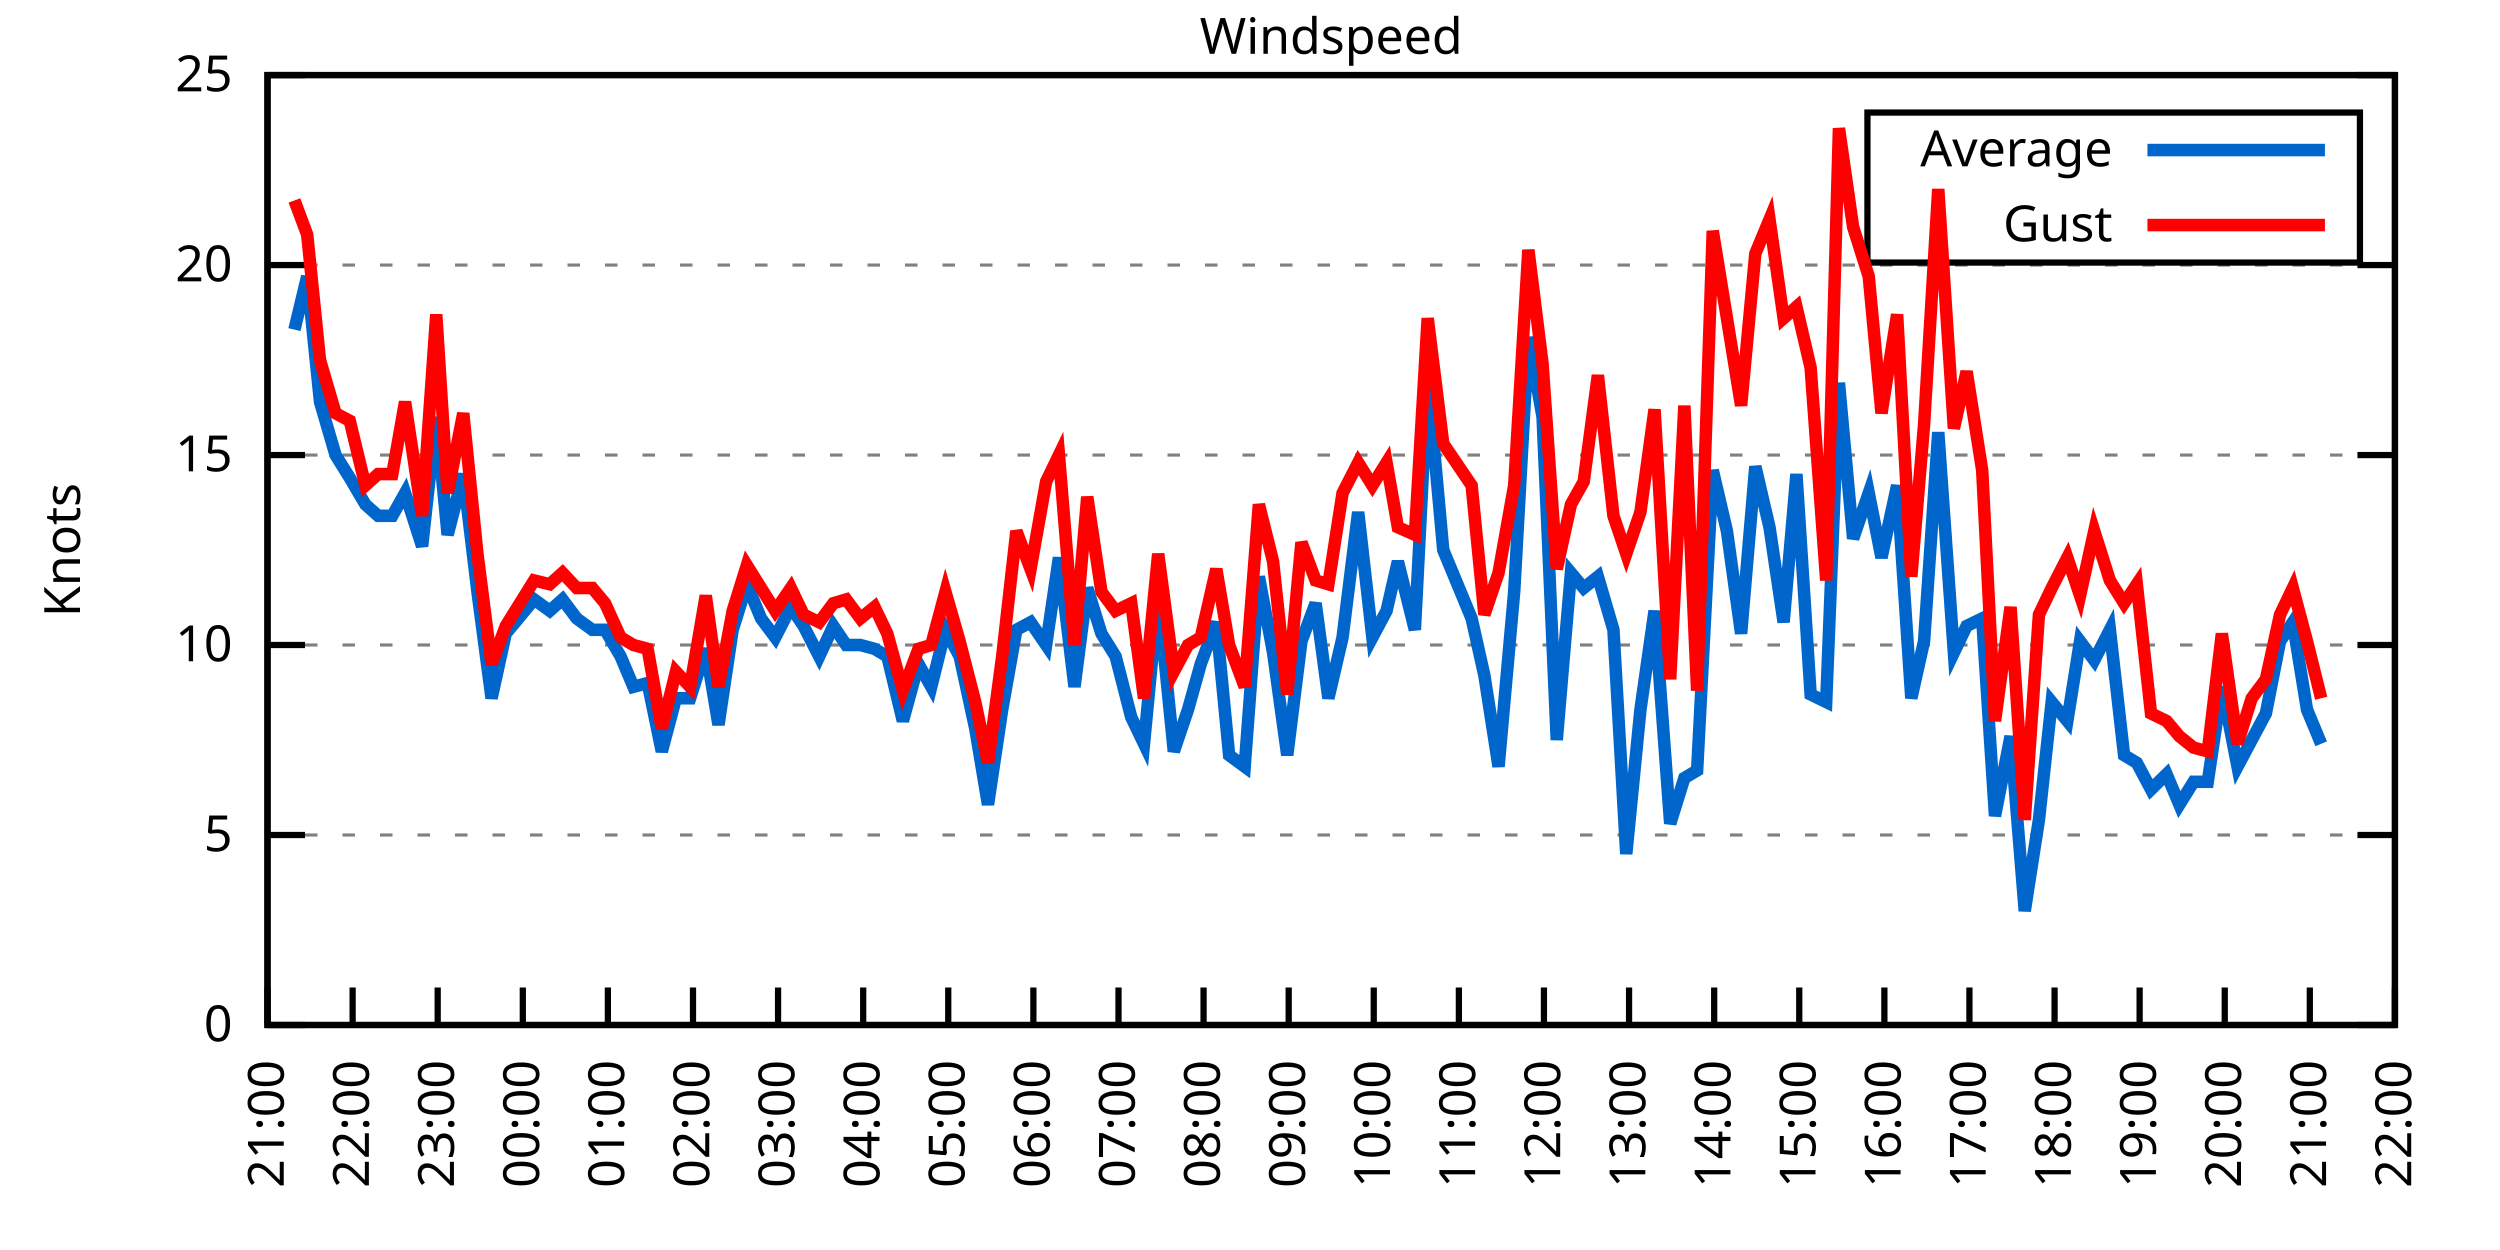
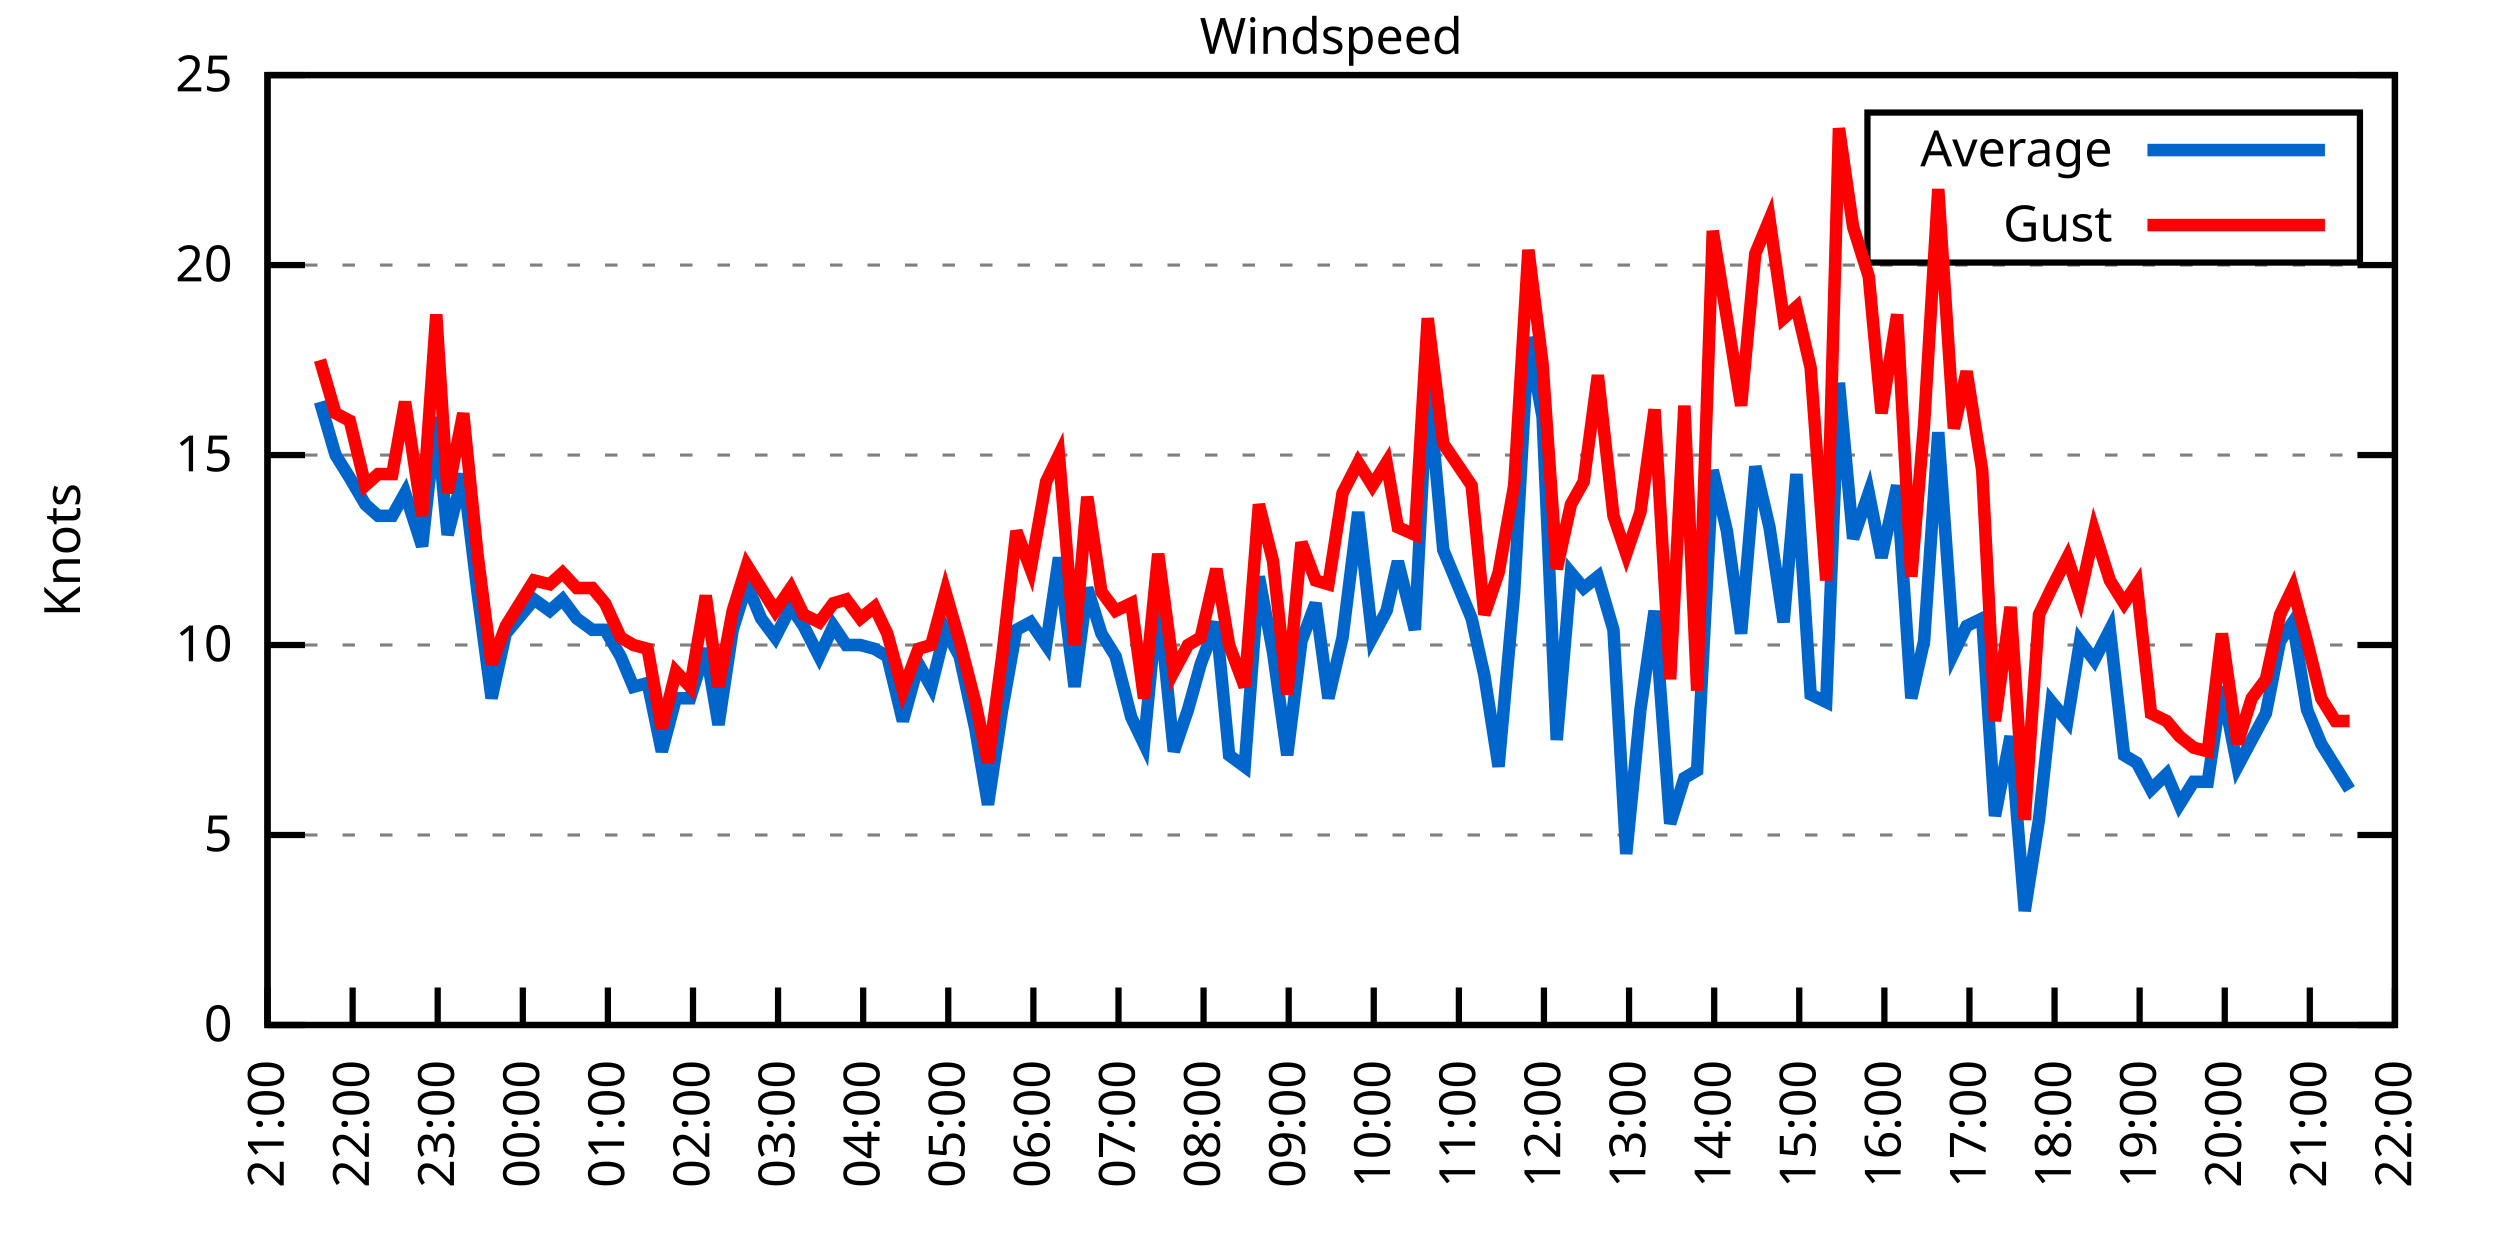
<svg xmlns="http://www.w3.org/2000/svg" xmlns:xlink="http://www.w3.org/1999/xlink" width="400" height="200" viewBox="0 0 400 200">
  <g id="gnuplot_canvas">
    <rect x="0" y="0" width="400" height="200" fill="none" />
    <defs>
      <circle id="gpDot" r="0.5" stroke-width="0.5" stroke="currentColor" />
      <path id="gpPt0" stroke-width="0.333" stroke="currentColor" d="M-1,0 h2 M0,-1 v2" />
      <path id="gpPt1" stroke-width="0.333" stroke="currentColor" d="M-1,-1 L1,1 M1,-1 L-1,1" />
      <path id="gpPt2" stroke-width="0.333" stroke="currentColor" d="M-1,0 L1,0 M0,-1 L0,1 M-1,-1 L1,1 M-1,1 L1,-1" />
      <rect id="gpPt3" stroke-width="0.333" stroke="currentColor" x="-1" y="-1" width="2" height="2" />
      <rect id="gpPt4" stroke-width="0.333" stroke="currentColor" fill="currentColor" x="-1" y="-1" width="2" height="2" />
      <circle id="gpPt5" stroke-width="0.333" stroke="currentColor" cx="0" cy="0" r="1" />
      <use xlink:href="#gpPt5" id="gpPt6" fill="currentColor" stroke="none" />
      <path id="gpPt7" stroke-width="0.333" stroke="currentColor" d="M0,-1.33 L-1.33,0.67 L1.33,0.67 z" />
      <use xlink:href="#gpPt7" id="gpPt8" fill="currentColor" stroke="none" />
      <use xlink:href="#gpPt7" id="gpPt9" stroke="currentColor" transform="rotate(180)" />
      <use xlink:href="#gpPt9" id="gpPt10" fill="currentColor" stroke="none" />
      <use xlink:href="#gpPt3" id="gpPt11" stroke="currentColor" transform="rotate(45)" />
      <use xlink:href="#gpPt11" id="gpPt12" fill="currentColor" stroke="none" />
      <path id="gpPt13" stroke-width="0.333" stroke="currentColor" d="M0,1.330 L1.265,0.411 L0.782,-1.067 L-0.782,-1.076 L-1.265,0.411 z" />
      <use xlink:href="#gpPt13" id="gpPt14" fill="currentColor" stroke="none" />
      <filter id="textbox" filterUnits="objectBoundingBox" x="0" y="0" height="1" width="1">
        <feFlood flood-color="white" flood-opacity="1" result="bgnd" />
        <feComposite in="SourceGraphic" in2="bgnd" operator="atop" />
      </filter>
      <filter id="greybox" filterUnits="objectBoundingBox" x="0" y="0" height="1" width="1">
        <feFlood flood-color="lightgrey" flood-opacity="1" result="grey" />
        <feComposite in="SourceGraphic" in2="grey" operator="atop" />
      </filter>
    </defs>
    <g fill="none" color="white" stroke="currentColor" stroke-width="1.00" stroke-linecap="butt" stroke-linejoin="miter">
</g>
    <g fill="none" color="black" stroke="currentColor" stroke-width="1.00" stroke-linecap="butt" stroke-linejoin="miter">
      <g stroke="none" shape-rendering="crispEdges">
        <polygon fill="rgb(255, 255, 255)" points="42.80,164.00 383.18,164.00 383.18,12.02 42.80,12.02 " />
      </g>
    </g>
    <g fill="none" color="black" stroke="currentColor" stroke-width="1.00" stroke-linecap="butt" stroke-linejoin="miter">
</g>
    <g fill="none" color="black" stroke="black" stroke-width="0.50" stroke-linecap="butt" stroke-linejoin="miter">
</g>
    <g fill="none" color="gray" stroke="currentColor" stroke-width="0.50" stroke-linecap="butt" stroke-linejoin="miter">
      <path stroke="gray" stroke-dasharray="2,4" class="gridline" d="M42.80,164.00 L383.19,164.00  " />
    </g>
    <g fill="none" color="gray" stroke="gray" stroke-width="1.00" stroke-linecap="butt" stroke-linejoin="miter">
</g>
    <g fill="none" color="black" stroke="currentColor" stroke-width="1.00" stroke-linecap="butt" stroke-linejoin="miter">
      <path stroke="black" d="M42.80,164.00 L48.80,164.00 M383.19,164.00 L377.19,164.00  " />
      <g transform="translate(37.20,166.60)" stroke="none" fill="black" font-family="Sans" font-size="8.00" text-anchor="end">
        <text>
          <tspan font-family="Sans"> 0</tspan>
        </text>
      </g>
    </g>
    <g fill="none" color="black" stroke="currentColor" stroke-width="1.00" stroke-linecap="butt" stroke-linejoin="miter">
</g>
    <g fill="none" color="black" stroke="black" stroke-width="0.50" stroke-linecap="butt" stroke-linejoin="miter">
</g>
    <g fill="none" color="gray" stroke="currentColor" stroke-width="0.50" stroke-linecap="butt" stroke-linejoin="miter">
      <path stroke="gray" stroke-dasharray="2,4" class="gridline" d="M42.80,133.60 L383.19,133.60  " />
    </g>
    <g fill="none" color="gray" stroke="gray" stroke-width="1.00" stroke-linecap="butt" stroke-linejoin="miter">
</g>
    <g fill="none" color="black" stroke="currentColor" stroke-width="1.00" stroke-linecap="butt" stroke-linejoin="miter">
      <path stroke="black" d="M42.80,133.60 L48.80,133.60 M383.19,133.60 L377.19,133.60  " />
      <g transform="translate(37.20,136.20)" stroke="none" fill="black" font-family="Sans" font-size="8.00" text-anchor="end">
        <text>
          <tspan font-family="Sans"> 5</tspan>
        </text>
      </g>
    </g>
    <g fill="none" color="black" stroke="currentColor" stroke-width="1.00" stroke-linecap="butt" stroke-linejoin="miter">
</g>
    <g fill="none" color="black" stroke="black" stroke-width="0.50" stroke-linecap="butt" stroke-linejoin="miter">
</g>
    <g fill="none" color="gray" stroke="currentColor" stroke-width="0.50" stroke-linecap="butt" stroke-linejoin="miter">
      <path stroke="gray" stroke-dasharray="2,4" class="gridline" d="M42.80,103.20 L383.19,103.20  " />
    </g>
    <g fill="none" color="gray" stroke="gray" stroke-width="1.00" stroke-linecap="butt" stroke-linejoin="miter">
</g>
    <g fill="none" color="black" stroke="currentColor" stroke-width="1.00" stroke-linecap="butt" stroke-linejoin="miter">
      <path stroke="black" d="M42.80,103.20 L48.80,103.20 M383.19,103.20 L377.19,103.20  " />
      <g transform="translate(37.20,105.80)" stroke="none" fill="black" font-family="Sans" font-size="8.00" text-anchor="end">
        <text>
          <tspan font-family="Sans"> 10</tspan>
        </text>
      </g>
    </g>
    <g fill="none" color="black" stroke="currentColor" stroke-width="1.00" stroke-linecap="butt" stroke-linejoin="miter">
</g>
    <g fill="none" color="black" stroke="black" stroke-width="0.50" stroke-linecap="butt" stroke-linejoin="miter">
</g>
    <g fill="none" color="gray" stroke="currentColor" stroke-width="0.50" stroke-linecap="butt" stroke-linejoin="miter">
      <path stroke="gray" stroke-dasharray="2,4" class="gridline" d="M42.80,72.81 L383.19,72.81  " />
    </g>
    <g fill="none" color="gray" stroke="gray" stroke-width="1.00" stroke-linecap="butt" stroke-linejoin="miter">
</g>
    <g fill="none" color="black" stroke="currentColor" stroke-width="1.00" stroke-linecap="butt" stroke-linejoin="miter">
      <path stroke="black" d="M42.80,72.81 L48.80,72.81 M383.19,72.81 L377.19,72.81  " />
      <g transform="translate(37.20,75.41)" stroke="none" fill="black" font-family="Sans" font-size="8.00" text-anchor="end">
        <text>
          <tspan font-family="Sans"> 15</tspan>
        </text>
      </g>
    </g>
    <g fill="none" color="black" stroke="currentColor" stroke-width="1.00" stroke-linecap="butt" stroke-linejoin="miter">
</g>
    <g fill="none" color="black" stroke="black" stroke-width="0.50" stroke-linecap="butt" stroke-linejoin="miter">
</g>
    <g fill="none" color="gray" stroke="currentColor" stroke-width="0.50" stroke-linecap="butt" stroke-linejoin="miter">
      <path stroke="gray" stroke-dasharray="2,4" class="gridline" d="M42.80,42.41 L383.19,42.41  " />
    </g>
    <g fill="none" color="gray" stroke="gray" stroke-width="1.00" stroke-linecap="butt" stroke-linejoin="miter">
</g>
    <g fill="none" color="black" stroke="currentColor" stroke-width="1.00" stroke-linecap="butt" stroke-linejoin="miter">
      <path stroke="black" d="M42.80,42.41 L48.80,42.41 M383.19,42.41 L377.19,42.41  " />
      <g transform="translate(37.20,45.01)" stroke="none" fill="black" font-family="Sans" font-size="8.00" text-anchor="end">
        <text>
          <tspan font-family="Sans"> 20</tspan>
        </text>
      </g>
    </g>
    <g fill="none" color="black" stroke="currentColor" stroke-width="1.00" stroke-linecap="butt" stroke-linejoin="miter">
</g>
    <g fill="none" color="black" stroke="black" stroke-width="0.50" stroke-linecap="butt" stroke-linejoin="miter">
</g>
    <g fill="none" color="gray" stroke="currentColor" stroke-width="0.50" stroke-linecap="butt" stroke-linejoin="miter">
      <path stroke="gray" stroke-dasharray="2,4" class="gridline" d="M42.80,12.01 L383.19,12.01  " />
    </g>
    <g fill="none" color="gray" stroke="gray" stroke-width="1.00" stroke-linecap="butt" stroke-linejoin="miter">
</g>
    <g fill="none" color="black" stroke="currentColor" stroke-width="1.00" stroke-linecap="butt" stroke-linejoin="miter">
      <path stroke="black" d="M42.80,12.01 L48.80,12.01 M383.19,12.01 L377.19,12.01  " />
      <g transform="translate(37.20,14.61)" stroke="none" fill="black" font-family="Sans" font-size="8.00" text-anchor="end">
        <text>
          <tspan font-family="Sans"> 25</tspan>
        </text>
      </g>
    </g>
    <g fill="none" color="black" stroke="currentColor" stroke-width="1.00" stroke-linecap="butt" stroke-linejoin="miter">
      <path stroke="black" d="M42.80,164.00 L42.80,158.00  " />
      <g transform="translate(45.40,169.60) rotate(270.00)" stroke="none" fill="black" font-family="Sans" font-size="8.00" text-anchor="end">
        <text>
          <tspan font-family="Sans">21:00</tspan>
        </text>
      </g>
    </g>
    <g fill="none" color="black" stroke="currentColor" stroke-width="1.00" stroke-linecap="butt" stroke-linejoin="miter">
      <path stroke="black" d="M56.42,164.00 L56.42,158.00  " />
      <g transform="translate(59.02,169.60) rotate(270.00)" stroke="none" fill="black" font-family="Sans" font-size="8.00" text-anchor="end">
        <text>
          <tspan font-family="Sans">22:00</tspan>
        </text>
      </g>
    </g>
    <g fill="none" color="black" stroke="currentColor" stroke-width="1.00" stroke-linecap="butt" stroke-linejoin="miter">
      <path stroke="black" d="M70.03,164.00 L70.03,158.00  " />
      <g transform="translate(72.63,169.60) rotate(270.00)" stroke="none" fill="black" font-family="Sans" font-size="8.00" text-anchor="end">
        <text>
          <tspan font-family="Sans">23:00</tspan>
        </text>
      </g>
    </g>
    <g fill="none" color="black" stroke="currentColor" stroke-width="1.00" stroke-linecap="butt" stroke-linejoin="miter">
      <path stroke="black" d="M83.65,164.00 L83.65,158.00  " />
      <g transform="translate(86.25,169.60) rotate(270.00)" stroke="none" fill="black" font-family="Sans" font-size="8.00" text-anchor="end">
        <text>
          <tspan font-family="Sans">00:00</tspan>
        </text>
      </g>
    </g>
    <g fill="none" color="black" stroke="currentColor" stroke-width="1.00" stroke-linecap="butt" stroke-linejoin="miter">
      <path stroke="black" d="M97.26,164.00 L97.26,158.00  " />
      <g transform="translate(99.86,169.60) rotate(270.00)" stroke="none" fill="black" font-family="Sans" font-size="8.00" text-anchor="end">
        <text>
          <tspan font-family="Sans">01:00</tspan>
        </text>
      </g>
    </g>
    <g fill="none" color="black" stroke="currentColor" stroke-width="1.00" stroke-linecap="butt" stroke-linejoin="miter">
      <path stroke="black" d="M110.88,164.00 L110.88,158.00  " />
      <g transform="translate(113.48,169.60) rotate(270.00)" stroke="none" fill="black" font-family="Sans" font-size="8.00" text-anchor="end">
        <text>
          <tspan font-family="Sans">02:00</tspan>
        </text>
      </g>
    </g>
    <g fill="none" color="black" stroke="currentColor" stroke-width="1.00" stroke-linecap="butt" stroke-linejoin="miter">
      <path stroke="black" d="M124.49,164.00 L124.49,158.00  " />
      <g transform="translate(127.09,169.60) rotate(270.00)" stroke="none" fill="black" font-family="Sans" font-size="8.00" text-anchor="end">
        <text>
          <tspan font-family="Sans">03:00</tspan>
        </text>
      </g>
    </g>
    <g fill="none" color="black" stroke="currentColor" stroke-width="1.00" stroke-linecap="butt" stroke-linejoin="miter">
      <path stroke="black" d="M138.11,164.00 L138.11,158.00  " />
      <g transform="translate(140.71,169.60) rotate(270.00)" stroke="none" fill="black" font-family="Sans" font-size="8.00" text-anchor="end">
        <text>
          <tspan font-family="Sans">04:00</tspan>
        </text>
      </g>
    </g>
    <g fill="none" color="black" stroke="currentColor" stroke-width="1.00" stroke-linecap="butt" stroke-linejoin="miter">
      <path stroke="black" d="M151.72,164.00 L151.72,158.00  " />
      <g transform="translate(154.32,169.60) rotate(270.00)" stroke="none" fill="black" font-family="Sans" font-size="8.00" text-anchor="end">
        <text>
          <tspan font-family="Sans">05:00</tspan>
        </text>
      </g>
    </g>
    <g fill="none" color="black" stroke="currentColor" stroke-width="1.00" stroke-linecap="butt" stroke-linejoin="miter">
      <path stroke="black" d="M165.34,164.00 L165.34,158.00  " />
      <g transform="translate(167.94,169.60) rotate(270.00)" stroke="none" fill="black" font-family="Sans" font-size="8.00" text-anchor="end">
        <text>
          <tspan font-family="Sans">06:00</tspan>
        </text>
      </g>
    </g>
    <g fill="none" color="black" stroke="currentColor" stroke-width="1.00" stroke-linecap="butt" stroke-linejoin="miter">
      <path stroke="black" d="M178.96,164.00 L178.96,158.00  " />
      <g transform="translate(181.56,169.60) rotate(270.00)" stroke="none" fill="black" font-family="Sans" font-size="8.00" text-anchor="end">
        <text>
          <tspan font-family="Sans">07:00</tspan>
        </text>
      </g>
    </g>
    <g fill="none" color="black" stroke="currentColor" stroke-width="1.00" stroke-linecap="butt" stroke-linejoin="miter">
      <path stroke="black" d="M192.57,164.00 L192.57,158.00  " />
      <g transform="translate(195.17,169.60) rotate(270.00)" stroke="none" fill="black" font-family="Sans" font-size="8.00" text-anchor="end">
        <text>
          <tspan font-family="Sans">08:00</tspan>
        </text>
      </g>
    </g>
    <g fill="none" color="black" stroke="currentColor" stroke-width="1.00" stroke-linecap="butt" stroke-linejoin="miter">
      <path stroke="black" d="M206.19,164.00 L206.19,158.00  " />
      <g transform="translate(208.79,169.60) rotate(270.00)" stroke="none" fill="black" font-family="Sans" font-size="8.00" text-anchor="end">
        <text>
          <tspan font-family="Sans">09:00</tspan>
        </text>
      </g>
    </g>
    <g fill="none" color="black" stroke="currentColor" stroke-width="1.00" stroke-linecap="butt" stroke-linejoin="miter">
      <path stroke="black" d="M219.80,164.00 L219.80,158.00  " />
      <g transform="translate(222.40,169.60) rotate(270.00)" stroke="none" fill="black" font-family="Sans" font-size="8.00" text-anchor="end">
        <text>
          <tspan font-family="Sans">10:00</tspan>
        </text>
      </g>
    </g>
    <g fill="none" color="black" stroke="currentColor" stroke-width="1.00" stroke-linecap="butt" stroke-linejoin="miter">
      <path stroke="black" d="M233.42,164.00 L233.42,158.00  " />
      <g transform="translate(236.02,169.60) rotate(270.00)" stroke="none" fill="black" font-family="Sans" font-size="8.00" text-anchor="end">
        <text>
          <tspan font-family="Sans">11:00</tspan>
        </text>
      </g>
    </g>
    <g fill="none" color="black" stroke="currentColor" stroke-width="1.00" stroke-linecap="butt" stroke-linejoin="miter">
      <path stroke="black" d="M247.03,164.00 L247.03,158.00  " />
      <g transform="translate(249.63,169.60) rotate(270.00)" stroke="none" fill="black" font-family="Sans" font-size="8.00" text-anchor="end">
        <text>
          <tspan font-family="Sans">12:00</tspan>
        </text>
      </g>
    </g>
    <g fill="none" color="black" stroke="currentColor" stroke-width="1.00" stroke-linecap="butt" stroke-linejoin="miter">
      <path stroke="black" d="M260.65,164.00 L260.65,158.00  " />
      <g transform="translate(263.25,169.60) rotate(270.00)" stroke="none" fill="black" font-family="Sans" font-size="8.00" text-anchor="end">
        <text>
          <tspan font-family="Sans">13:00</tspan>
        </text>
      </g>
    </g>
    <g fill="none" color="black" stroke="currentColor" stroke-width="1.00" stroke-linecap="butt" stroke-linejoin="miter">
      <path stroke="black" d="M274.27,164.00 L274.27,158.00  " />
      <g transform="translate(276.87,169.60) rotate(270.00)" stroke="none" fill="black" font-family="Sans" font-size="8.00" text-anchor="end">
        <text>
          <tspan font-family="Sans">14:00</tspan>
        </text>
      </g>
    </g>
    <g fill="none" color="black" stroke="currentColor" stroke-width="1.00" stroke-linecap="butt" stroke-linejoin="miter">
      <path stroke="black" d="M287.88,164.00 L287.88,158.00  " />
      <g transform="translate(290.48,169.60) rotate(270.00)" stroke="none" fill="black" font-family="Sans" font-size="8.00" text-anchor="end">
        <text>
          <tspan font-family="Sans">15:00</tspan>
        </text>
      </g>
    </g>
    <g fill="none" color="black" stroke="currentColor" stroke-width="1.00" stroke-linecap="butt" stroke-linejoin="miter">
      <path stroke="black" d="M301.50,164.00 L301.50,158.00  " />
      <g transform="translate(304.10,169.60) rotate(270.00)" stroke="none" fill="black" font-family="Sans" font-size="8.00" text-anchor="end">
        <text>
          <tspan font-family="Sans">16:00</tspan>
        </text>
      </g>
    </g>
    <g fill="none" color="black" stroke="currentColor" stroke-width="1.00" stroke-linecap="butt" stroke-linejoin="miter">
      <path stroke="black" d="M315.11,164.00 L315.11,158.00  " />
      <g transform="translate(317.71,169.60) rotate(270.00)" stroke="none" fill="black" font-family="Sans" font-size="8.00" text-anchor="end">
        <text>
          <tspan font-family="Sans">17:00</tspan>
        </text>
      </g>
    </g>
    <g fill="none" color="black" stroke="currentColor" stroke-width="1.00" stroke-linecap="butt" stroke-linejoin="miter">
      <path stroke="black" d="M328.73,164.00 L328.73,158.00  " />
      <g transform="translate(331.33,169.60) rotate(270.00)" stroke="none" fill="black" font-family="Sans" font-size="8.00" text-anchor="end">
        <text>
          <tspan font-family="Sans">18:00</tspan>
        </text>
      </g>
    </g>
    <g fill="none" color="black" stroke="currentColor" stroke-width="1.00" stroke-linecap="butt" stroke-linejoin="miter">
      <path stroke="black" d="M342.34,164.00 L342.34,158.00  " />
      <g transform="translate(344.94,169.60) rotate(270.00)" stroke="none" fill="black" font-family="Sans" font-size="8.00" text-anchor="end">
        <text>
          <tspan font-family="Sans">19:00</tspan>
        </text>
      </g>
    </g>
    <g fill="none" color="black" stroke="currentColor" stroke-width="1.00" stroke-linecap="butt" stroke-linejoin="miter">
      <path stroke="black" d="M355.96,164.00 L355.96,158.00  " />
      <g transform="translate(358.56,169.60) rotate(270.00)" stroke="none" fill="black" font-family="Sans" font-size="8.00" text-anchor="end">
        <text>
          <tspan font-family="Sans">20:00</tspan>
        </text>
      </g>
    </g>
    <g fill="none" color="black" stroke="currentColor" stroke-width="1.00" stroke-linecap="butt" stroke-linejoin="miter">
      <path stroke="black" d="M369.57,164.00 L369.57,158.00  " />
      <g transform="translate(372.17,169.60) rotate(270.00)" stroke="none" fill="black" font-family="Sans" font-size="8.00" text-anchor="end">
        <text>
          <tspan font-family="Sans">21:00</tspan>
        </text>
      </g>
    </g>
    <g fill="none" color="black" stroke="currentColor" stroke-width="1.00" stroke-linecap="butt" stroke-linejoin="miter">
      <path stroke="black" d="M383.19,164.00 L383.19,158.00  " />
      <g transform="translate(385.79,169.60) rotate(270.00)" stroke="none" fill="black" font-family="Sans" font-size="8.00" text-anchor="end">
        <text>
          <tspan font-family="Sans">22:00</tspan>
        </text>
      </g>
    </g>
    <g fill="none" color="black" stroke="currentColor" stroke-width="1.00" stroke-linecap="butt" stroke-linejoin="miter">
</g>
    <g fill="none" color="black" stroke="currentColor" stroke-width="1.00" stroke-linecap="butt" stroke-linejoin="miter">
      <path stroke="black" d="M42.80,12.01 L42.80,164.00 L383.19,164.00 L383.19,12.01 L42.80,12.01 Z  " />
    </g>
    <g fill="none" color="black" stroke="currentColor" stroke-width="1.00" stroke-linecap="butt" stroke-linejoin="miter">
</g>
    <g fill="none" color="black" stroke="currentColor" stroke-width="1.00" stroke-linecap="butt" stroke-linejoin="miter">
      <path stroke="black" d="M298.79,42.01 L298.79,18.01 L377.59,18.01 L377.59,42.01 L298.79,42.01 Z  " />
    </g>
    <g id="Windspeed_plot_1">
      <g fill="none" color="white" stroke="black" stroke-width="2.00" stroke-linecap="butt" stroke-linejoin="miter">
</g>
      <g fill="none" color="black" stroke="currentColor" stroke-width="2.00" stroke-linecap="butt" stroke-linejoin="miter">
        <g transform="translate(337.99,26.61)" stroke="none" fill="black" font-family="Sans" font-size="8.00" text-anchor="end">
          <text>
            <tspan font-family="Sans">Average</tspan>
          </text>
        </g>
      </g>
      <g fill="none" color="black" stroke="currentColor" stroke-width="2.00" stroke-linecap="butt" stroke-linejoin="miter">
-         <path stroke="rgb(  0, 102, 204)" d="M343.59,24.01 L371.99,24.01 M47.11,52.74 L49.15,44.23 L51.20,64.29 L53.69,72.81 L55.96,76.45 L58.46,80.71   L60.50,82.53 L62.77,82.53 L64.81,78.89 L67.54,87.40 L69.80,66.73 L71.62,85.57 L74.12,75.85 L76.39,94.69   L78.65,111.72 L80.92,101.38 L85.46,95.91 L87.96,97.73 L90.00,95.91 L92.27,98.95 L94.77,100.77 L96.81,100.77   L99.30,105.03 L101.35,109.89 L103.62,109.28 L105.89,120.23 L108.15,111.72 L110.42,111.72 L112.92,103.81 L114.96,115.97   L117.23,100.77 L119.50,93.48 L121.77,98.95 L124.04,101.99 L126.54,97.12 L128.58,100.16 L131.07,105.03 L133.34,100.16   L135.39,103.20 L137.66,103.20 L139.92,103.81 L141.97,105.03 L144.46,115.36 L146.96,106.24 L149.00,109.89 L151.27,100.77   L153.54,105.03 L156.04,116.58 L158.08,128.74 L160.35,113.54 L162.62,100.77 L164.89,99.56 L167.38,103.20 L169.43,89.22   L171.92,109.89 L173.96,94.08 L176.23,101.38 L178.50,105.03 L181.00,114.76 L183.04,119.01 L185.31,95.30 L187.81,120.23   L190.08,113.54 L192.12,106.24 L194.61,99.56 L196.66,120.83 L199.15,122.66 L201.42,92.26 L203.69,104.42 L205.96,120.83   L208.23,102.60 L210.50,96.52 L212.54,111.72 L214.81,101.99 L217.31,81.93 L219.58,101.99 L221.85,97.73 L223.66,89.83   L226.38,100.77 L228.43,60.65 L230.92,88.00 L235.46,98.95 L237.50,108.07 L239.77,122.66 L242.27,94.69 L244.54,53.96   L246.81,66.73 L249.08,118.40 L251.35,91.65 L253.39,94.08 L255.66,92.26 L258.15,100.77 L260.20,136.64 L262.47,113.54   L264.73,97.73 L267.23,131.78 L269.50,124.48 L271.54,123.27 L274.04,75.24 L276.31,84.97 L278.58,101.38 L280.85,74.63   L283.12,84.36 L285.38,99.56 L287.43,75.85 L289.70,111.11 L292.19,112.32 L294.23,61.25 L296.50,86.18 L299.00,78.89   L301.04,89.22 L303.54,77.67 L305.81,111.72 L307.85,102.60 L310.12,69.16 L312.62,104.42 L314.66,100.16 L317.15,98.95   L319.20,130.56 L321.69,117.80 L323.96,145.76 L326.23,131.17 L328.27,112.32 L330.77,115.36 L332.81,102.60 L335.08,105.64   L337.58,100.77 L339.85,120.83 L341.89,122.05 L344.16,126.31 L346.65,123.87 L348.70,128.74 L350.97,125.09 L353.24,125.09   L355.50,109.89 L358.00,122.66 L360.27,118.40 L362.54,114.15 L364.81,102.60 L366.85,99.56 L369.12,113.54 L371.39,119.01    " />
+         <path stroke="rgb(  0, 102, 204)" d="M343.59,24.01 L371.99,24.01 M51.20,64.29 L53.69,72.81 L55.96,76.45 L58.46,80.71 L60.50,82.53 L62.77,82.53   L64.81,78.89 L67.54,87.40 L69.80,66.73 L71.62,85.57 L74.12,75.85 L76.39,94.69 L78.65,111.72 L80.92,101.38   L85.46,95.91 L87.96,97.73 L90.00,95.91 L92.27,98.95 L94.77,100.77 L96.81,100.77 L99.30,105.03 L101.35,109.89   L103.62,109.28 L105.89,120.23 L108.15,111.72 L110.42,111.72 L112.92,103.81 L114.96,115.97 L117.23,100.77 L119.50,93.48   L121.77,98.95 L124.04,101.99 L126.54,97.12 L128.58,100.16 L131.07,105.03 L133.34,100.16 L135.39,103.20 L137.66,103.20   L139.92,103.81 L141.97,105.03 L144.46,115.36 L146.96,106.24 L149.00,109.89 L151.27,100.77 L153.54,105.03 L156.04,116.58   L158.08,128.74 L160.35,113.54 L162.62,100.77 L164.89,99.56 L167.38,103.20 L169.43,89.22 L171.92,109.89 L173.96,94.08   L176.23,101.38 L178.50,105.03 L181.00,114.76 L183.04,119.01 L185.31,95.30 L187.81,120.23 L190.08,113.54 L192.12,106.24   L194.61,99.56 L196.66,120.83 L199.15,122.66 L201.42,92.26 L203.69,104.42 L205.96,120.83 L208.23,102.60 L210.50,96.52   L212.54,111.72 L214.81,101.99 L217.31,81.93 L219.58,101.99 L221.85,97.73 L223.66,89.83 L226.38,100.77 L228.43,60.65   L230.92,88.00 L235.46,98.95 L237.50,108.07 L239.77,122.66 L242.27,94.69 L244.54,53.96 L246.81,66.73 L249.08,118.40   L251.35,91.65 L253.39,94.08 L255.66,92.26 L258.15,100.77 L260.20,136.64 L262.47,113.54 L264.73,97.73 L267.23,131.78   L269.50,124.48 L271.54,123.27 L274.04,75.24 L276.31,84.97 L278.58,101.38 L280.85,74.63 L283.12,84.36 L285.38,99.56   L287.43,75.85 L289.70,111.11 L292.19,112.32 L294.23,61.25 L296.50,86.18 L299.00,78.89 L301.04,89.22 L303.54,77.67   L305.81,111.72 L307.85,102.60 L310.12,69.16 L312.62,104.42 L314.66,100.16 L317.15,98.95 L319.20,130.56 L321.69,117.80   L323.96,145.76 L326.23,131.17 L328.27,112.32 L330.77,115.36 L332.81,102.60 L335.08,105.64 L337.58,100.77 L339.85,120.83   L341.89,122.05 L344.16,126.31 L346.65,123.87 L348.70,128.74 L350.97,125.09 L353.24,125.09 L355.50,109.89 L358.00,122.66   L360.27,118.40 L362.54,114.15 L364.81,102.60 L366.85,99.56 L369.12,113.54 L371.39,119.01 L373.66,122.66 L375.93,126.31    " />
      </g>
    </g>
    <g id="Windspeed_plot_2">
      <g fill="none" color="black" stroke="currentColor" stroke-width="2.00" stroke-linecap="butt" stroke-linejoin="miter">
        <g transform="translate(337.99,38.61)" stroke="none" fill="black" font-family="Sans" font-size="8.00" text-anchor="end">
          <text>
            <tspan font-family="Sans">Gust</tspan>
          </text>
        </g>
      </g>
      <g fill="none" color="black" stroke="currentColor" stroke-width="2.00" stroke-linecap="butt" stroke-linejoin="miter">
-         <path stroke="rgb(255,   0,   0)" d="M343.59,36.01 L371.99,36.01 M47.11,32.07 L49.15,37.54 L51.20,57.61 L53.69,66.12 L55.96,67.33 L58.46,77.67   L60.50,75.85 L62.77,75.85 L64.81,64.29 L67.54,82.53 L69.80,50.31 L71.62,78.89 L74.12,66.12 L76.39,88.61   L78.65,106.24 L80.92,100.16 L85.46,92.87 L87.96,93.48 L90.00,91.65 L92.27,94.08 L94.77,94.08 L96.81,96.52   L99.30,101.99 L101.35,103.20 L103.62,103.81 L105.89,116.58 L108.15,107.46 L110.42,109.89 L112.92,95.30 L114.96,109.89   L117.23,97.73 L119.50,90.44 L121.77,94.08 L124.04,97.73 L126.54,94.08 L128.58,98.34 L131.07,99.56 L133.34,96.52   L135.39,95.91 L137.66,98.95 L139.92,97.12 L141.97,101.38 L144.46,110.50 L146.96,103.81 L149.00,103.20 L151.27,94.69   L153.54,102.60 L156.04,112.32 L158.08,122.05 L160.35,105.03 L162.62,84.97 L164.89,91.04 L167.38,77.06 L169.43,72.81   L171.92,103.20 L173.96,79.49 L176.23,94.69 L178.50,97.73 L181.00,96.52 L183.04,111.72 L185.31,88.61 L187.81,107.46   L190.08,103.20 L192.12,101.99 L194.61,91.04 L196.66,103.20 L199.15,109.89 L201.42,80.71 L203.69,89.83 L205.96,111.11   L208.23,86.79 L210.50,92.87 L212.54,93.48 L214.81,78.89 L217.31,74.02 L219.58,77.67 L221.85,74.02 L223.66,84.36   L226.38,85.57 L228.43,50.92 L230.92,70.98 L235.46,77.67 L237.50,98.34 L239.77,91.65 L242.27,77.67 L244.54,39.98   L246.81,58.21 L249.08,91.04 L251.35,80.71 L253.39,77.06 L255.66,60.04 L258.15,82.53 L260.20,88.61 L262.47,81.93   L264.73,65.51 L267.23,108.68 L269.50,64.90 L271.54,110.50 L274.04,36.94 L276.31,50.92 L278.58,64.90 L280.85,40.58   L283.12,35.11 L285.38,50.92 L287.43,49.10 L289.70,58.82 L292.19,92.87 L294.23,20.52 L296.50,36.33 L299.00,44.23   L301.04,66.12 L303.54,50.31 L305.81,92.26 L307.85,67.94 L310.12,30.25 L312.62,68.55 L314.66,59.43 L317.15,75.24   L319.20,115.36 L321.69,97.12 L323.96,131.17 L326.23,98.34 L328.27,94.08 L330.77,89.22 L332.81,95.30 L335.08,84.97   L337.58,92.87 L339.85,96.52 L341.89,93.48 L344.16,114.15 L346.65,115.36 L348.70,117.80 L350.97,119.62 L353.24,120.23   L355.50,101.38 L358.00,119.01 L360.27,111.72 L362.54,108.68 L364.81,98.34 L366.85,94.08 L369.12,102.60 L371.39,111.72    " />
+         <path stroke="rgb(255,   0,   0)" d="M343.59,36.01 L371.99,36.01 M51.20,57.61 L53.69,66.12 L55.96,67.33 L58.46,77.67 L60.50,75.85 L62.77,75.85   L64.81,64.29 L67.54,82.53 L69.80,50.31 L71.62,78.89 L74.12,66.12 L76.39,88.61 L78.65,106.24 L80.92,100.16   L85.46,92.87 L87.96,93.48 L90.00,91.65 L92.27,94.08 L94.77,94.08 L96.81,96.52 L99.30,101.99 L101.35,103.20   L103.62,103.81 L105.89,116.58 L108.15,107.46 L110.42,109.89 L112.92,95.30 L114.96,109.89 L117.23,97.73 L119.50,90.44   L121.77,94.08 L124.04,97.73 L126.54,94.08 L128.58,98.34 L131.07,99.56 L133.34,96.52 L135.39,95.91 L137.66,98.95   L139.92,97.12 L141.97,101.38 L144.46,110.50 L146.96,103.81 L149.00,103.20 L151.27,94.69 L153.54,102.60 L156.04,112.32   L158.08,122.05 L160.35,105.03 L162.62,84.97 L164.89,91.04 L167.38,77.06 L169.43,72.81 L171.92,103.20 L173.96,79.49   L176.23,94.69 L178.50,97.73 L181.00,96.52 L183.04,111.72 L185.31,88.61 L187.81,107.46 L190.08,103.20 L192.12,101.99   L194.61,91.04 L196.66,103.20 L199.15,109.89 L201.42,80.71 L203.69,89.83 L205.96,111.11 L208.23,86.79 L210.50,92.87   L212.54,93.48 L214.81,78.89 L217.31,74.02 L219.58,77.67 L221.85,74.02 L223.66,84.36 L226.38,85.57 L228.43,50.92   L230.92,70.98 L235.46,77.67 L237.50,98.34 L239.77,91.65 L242.27,77.67 L244.54,39.98 L246.81,58.21 L249.08,91.04   L251.35,80.71 L253.39,77.06 L255.66,60.04 L258.15,82.53 L260.20,88.61 L262.47,81.93 L264.73,65.51 L267.23,108.68   L269.50,64.90 L271.54,110.50 L274.04,36.94 L276.31,50.92 L278.58,64.90 L280.85,40.58 L283.12,35.11 L285.38,50.92   L287.43,49.10 L289.70,58.82 L292.19,92.87 L294.23,20.52 L296.50,36.33 L299.00,44.23 L301.04,66.12 L303.54,50.31   L305.81,92.26 L307.85,67.94 L310.12,30.25 L312.62,68.55 L314.66,59.43 L317.15,75.24 L319.20,115.36 L321.69,97.12   L323.96,131.17 L326.23,98.34 L328.27,94.08 L330.77,89.22 L332.81,95.30 L335.08,84.97 L337.58,92.87 L339.85,96.52   L341.89,93.48 L344.16,114.15 L346.65,115.36 L348.70,117.80 L350.97,119.62 L353.24,120.23 L355.50,101.38 L358.00,119.01   L360.27,111.72 L362.54,108.68 L364.81,98.34 L366.85,94.08 L369.12,102.60 L371.39,111.72 L373.66,115.36 L375.93,115.36    " />
      </g>
    </g>
    <g fill="none" color="black" stroke="currentColor" stroke-width="2.00" stroke-linecap="butt" stroke-linejoin="miter">
</g>
    <g fill="none" color="black" stroke="black" stroke-width="1.00" stroke-linecap="butt" stroke-linejoin="miter">
</g>
    <g fill="none" color="black" stroke="currentColor" stroke-width="1.00" stroke-linecap="butt" stroke-linejoin="miter">
      <path stroke="black" d="M42.80,12.01 L42.80,164.00 L383.19,164.00 L383.19,12.01 L42.80,12.01 Z  " />
      <g transform="translate(12.80,88.01) rotate(270.00)" stroke="none" fill="black" font-family="Sans" font-size="8.00" text-anchor="middle">
        <text>
          <tspan font-family="Sans">Knots</tspan>
        </text>
      </g>
    </g>
    <g fill="none" color="black" stroke="currentColor" stroke-width="1.00" stroke-linecap="butt" stroke-linejoin="miter">
</g>
    <g fill="none" color="black" stroke="currentColor" stroke-width="1.00" stroke-linecap="butt" stroke-linejoin="miter">
      <g transform="translate(212.99,8.61)" stroke="none" fill="black" font-family="Sans" font-size="8.00" text-anchor="middle">
        <text>
          <tspan font-family="Sans">Windspeed</tspan>
        </text>
      </g>
    </g>
    <g fill="none" color="black" stroke="currentColor" stroke-width="1.00" stroke-linecap="butt" stroke-linejoin="miter">
</g>
  </g>
</svg>
